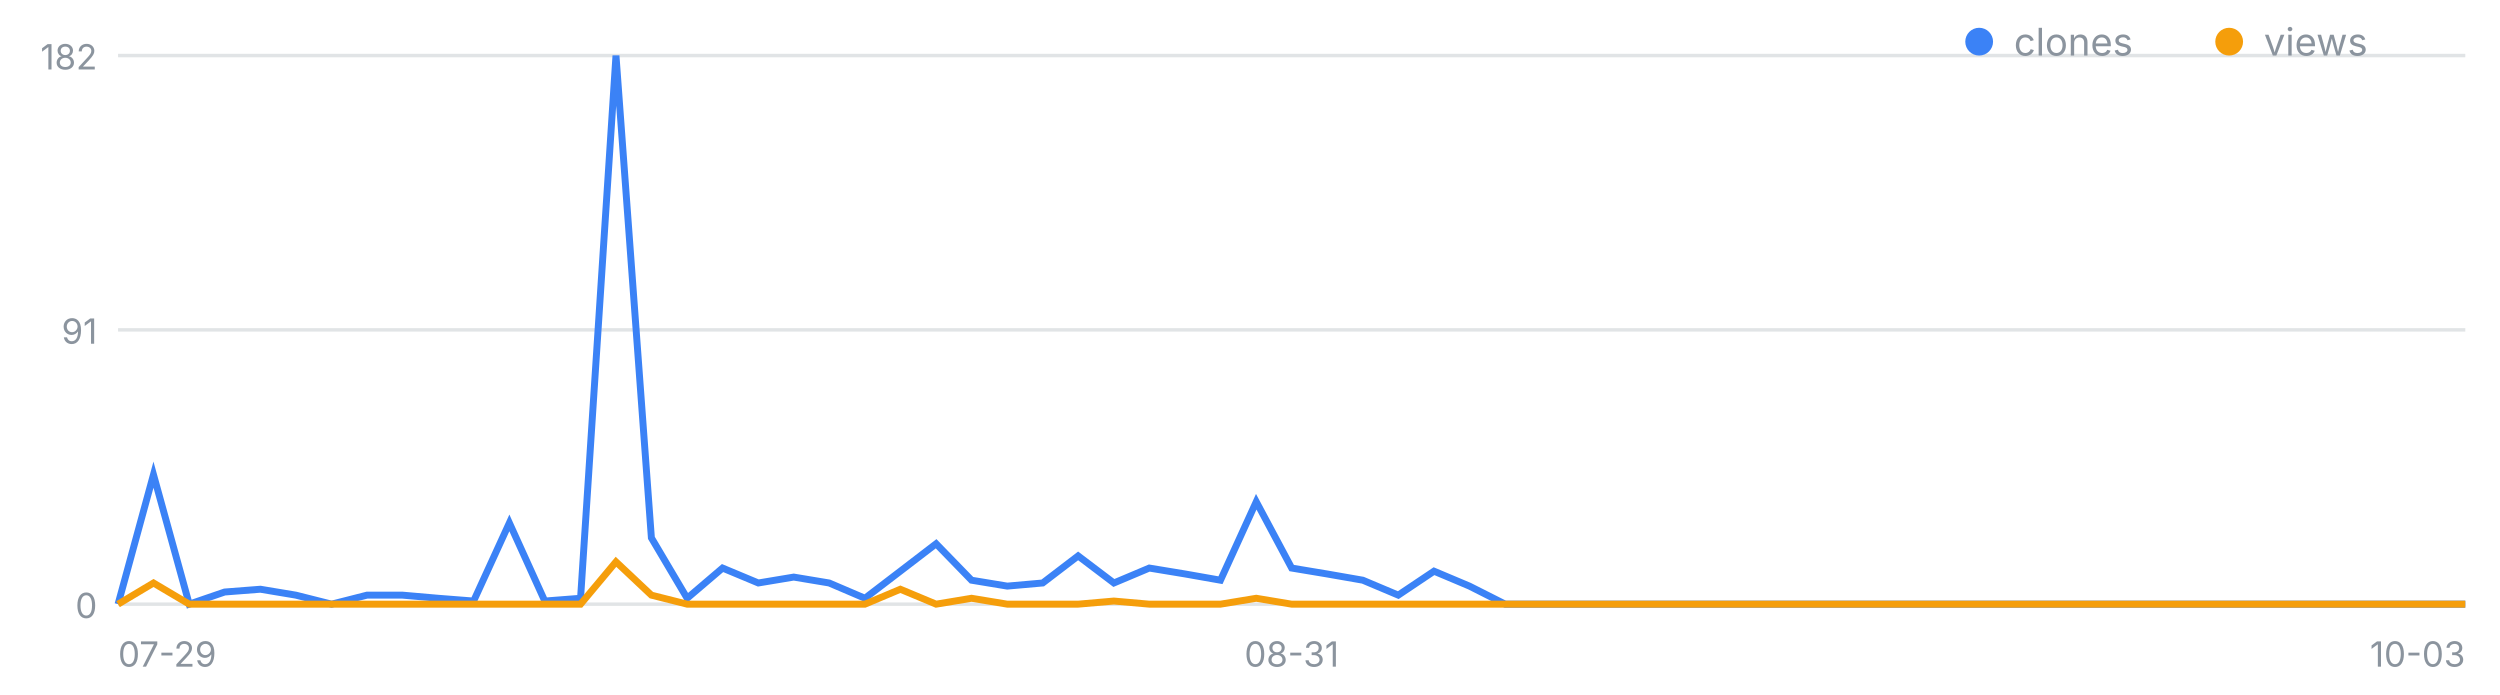
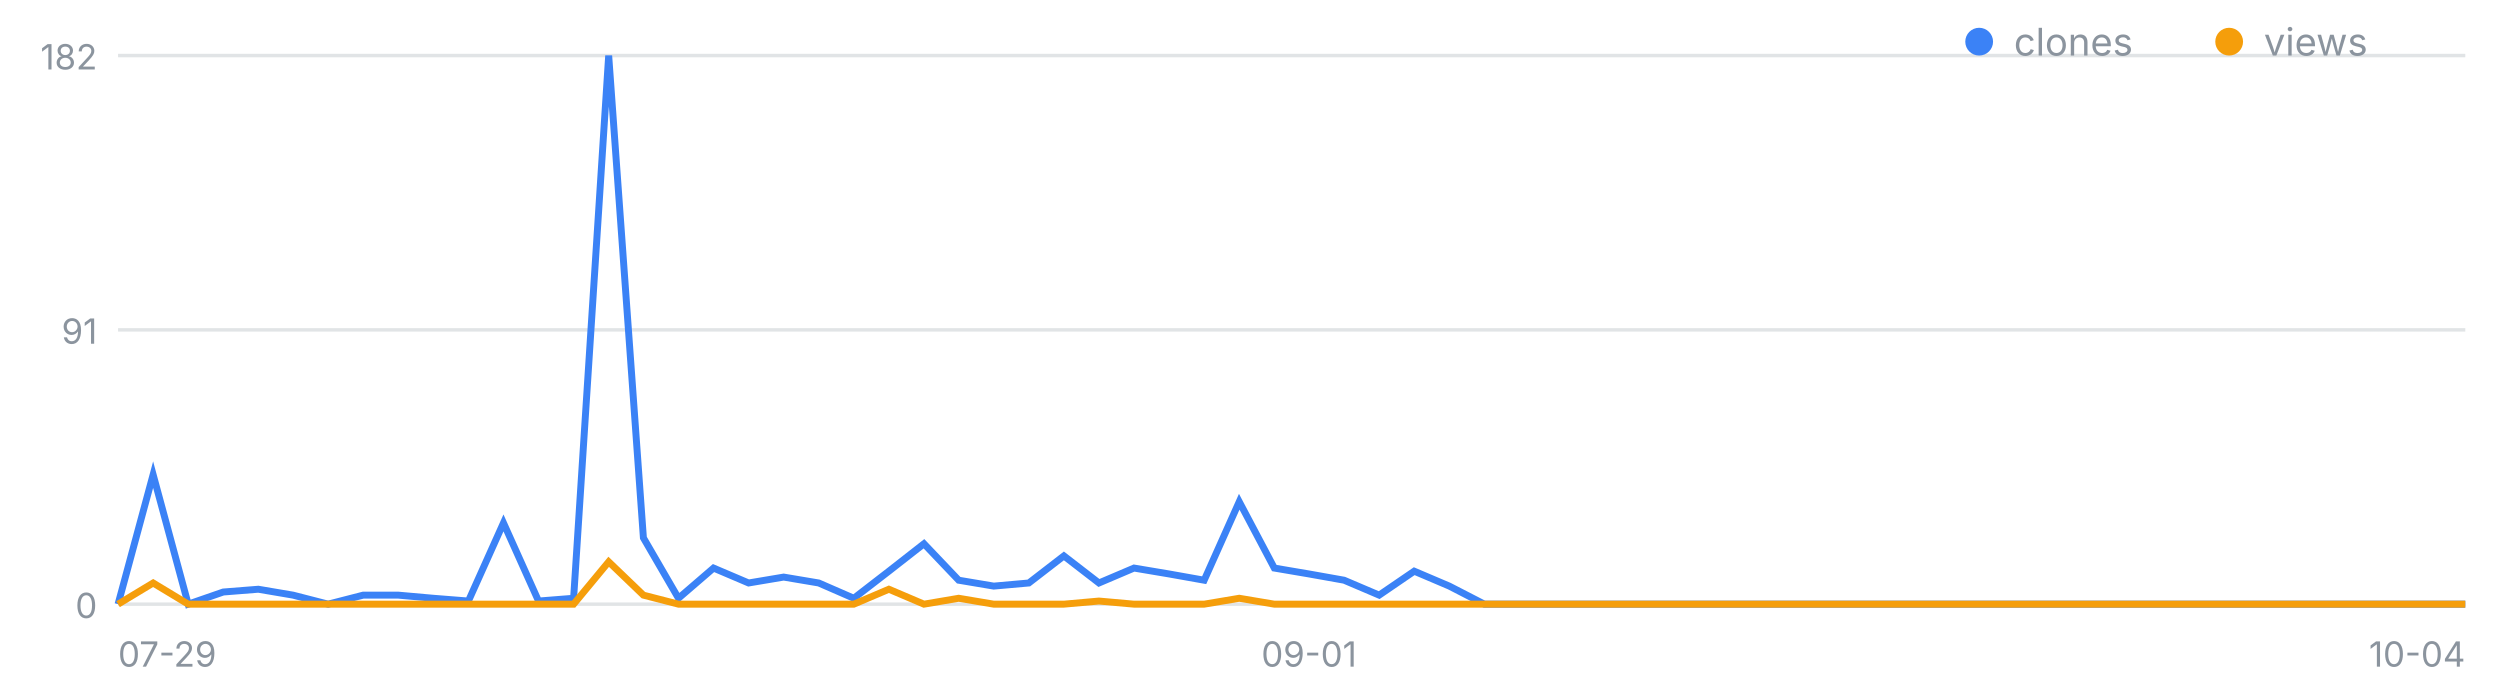
<svg xmlns="http://www.w3.org/2000/svg" width="720" height="200" viewBox="0 0 720 200" font-family="-apple-system,Segoe UI,sans-serif" role="img" aria-label="일별 클론·조회 추이">
  <line x1="34" y1="174.0" x2="710" y2="174.0" stroke="#8b949e" stroke-opacity=".25" />
  <text x="28" y="178.0" font-size="10" fill="#8b949e" text-anchor="end">0</text>
  <line x1="34" y1="95.0" x2="710" y2="95.0" stroke="#8b949e" stroke-opacity=".25" />
  <text x="28" y="99.0" font-size="10" fill="#8b949e" text-anchor="end">91</text>
  <line x1="34" y1="16.0" x2="710" y2="16.0" stroke="#8b949e" stroke-opacity=".25" />
  <text x="28" y="20.0" font-size="10" fill="#8b949e" text-anchor="end">182</text>
  <text x="34.0" y="192" font-size="10" fill="#8b949e" text-anchor="start">07-29</text>
-   <text x="372.0" y="192" font-size="10" fill="#8b949e" text-anchor="middle">08-31</text>
-   <text x="710.0" y="192" font-size="10" fill="#8b949e" text-anchor="end">10-03</text>
-   <polyline fill="none" stroke="#3b82f6" stroke-width="2" points="34.0,174.0 44.2,136.7 54.5,174.0 64.7,170.5 75.0,169.7 85.2,171.4 95.5,174.0 105.7,171.4 115.9,171.4 126.2,172.3 136.4,173.1 146.7,150.6 156.9,173.1 167.2,172.3 177.4,16.0 187.6,154.9 197.9,172.3 208.1,163.6 218.4,167.9 228.6,166.2 238.8,167.9 249.1,172.3 259.3,164.5 269.6,156.6 279.8,167.1 290.1,168.8 300.3,167.9 310.5,160.1 320.8,167.9 331.0,163.6 341.3,165.3 351.5,167.1 361.8,144.5 372.0,163.6 382.2,165.3 392.5,167.1 402.7,171.4 413.0,164.5 423.2,168.8 433.5,174.0 443.7,174.0 453.9,174.0 464.2,174.0 474.4,174.0 484.7,174.0 494.9,174.0 505.2,174.0 515.4,174.0 525.6,174.0 535.9,174.0 546.1,174.0 556.4,174.0 566.6,174.0 576.8,174.0 587.1,174.0 597.3,174.0 607.6,174.0 617.8,174.0 628.1,174.0 638.3,174.0 648.5,174.0 658.8,174.0 669.0,174.0 679.3,174.0 689.5,174.0 699.8,174.0 710.0,174.0" />
-   <polyline fill="none" stroke="#f59e0b" stroke-width="2" points="34.0,174.0 44.2,167.9 54.5,174.0 64.7,174.0 75.0,174.0 85.2,174.0 95.5,174.0 105.7,174.0 115.9,174.0 126.2,174.0 136.4,174.0 146.7,174.0 156.9,174.0 167.2,174.0 177.4,161.8 187.6,171.4 197.9,174.0 208.1,174.0 218.4,174.0 228.6,174.0 238.8,174.0 249.1,174.0 259.3,169.7 269.6,174.0 279.8,172.3 290.1,174.0 300.3,174.0 310.5,174.0 320.8,173.1 331.0,174.0 341.3,174.0 351.5,174.0 361.8,172.3 372.0,174.0 382.2,174.0 392.5,174.0 402.7,174.0 413.0,174.0 423.2,174.0 433.5,174.0 443.7,174.0 453.9,174.0 464.2,174.0 474.4,174.0 484.7,174.0 494.9,174.0 505.2,174.0 515.4,174.0 525.6,174.0 535.9,174.0 546.1,174.0 556.4,174.0 566.6,174.0 576.8,174.0 587.1,174.0 597.3,174.0 607.6,174.0 617.8,174.0 628.1,174.0 638.3,174.0 648.5,174.0 658.8,174.0 669.0,174.0 679.3,174.0 689.5,174.0 699.8,174.0 710.0,174.0" />
+   <text x="377.0" y="192" font-size="10" fill="#8b949e" text-anchor="middle">09-01</text>
+   <text x="710.0" y="192" font-size="10" fill="#8b949e" text-anchor="end">10-04</text>
+   <polyline fill="none" stroke="#3b82f6" stroke-width="2" points="34.0,174.0 44.1,136.7 54.2,174.0 64.3,170.5 74.4,169.7 84.4,171.4 94.5,174.0 104.6,171.4 114.7,171.4 124.8,172.3 134.9,173.1 145.0,150.6 155.1,173.1 165.2,172.3 175.3,16.0 185.3,154.9 195.4,172.3 205.5,163.6 215.6,167.9 225.7,166.2 235.8,167.9 245.9,172.3 256.0,164.5 266.1,156.6 276.1,167.1 286.2,168.8 296.3,167.9 306.4,160.1 316.5,167.9 326.6,163.6 336.7,165.3 346.8,167.1 356.9,144.5 367.0,163.6 377.0,165.3 387.1,167.1 397.2,171.4 407.3,164.5 417.4,168.8 427.5,174.0 437.6,174.0 447.7,174.0 457.8,174.0 467.9,174.0 477.9,174.0 488.0,174.0 498.1,174.0 508.2,174.0 518.3,174.0 528.4,174.0 538.5,174.0 548.6,174.0 558.7,174.0 568.7,174.0 578.8,174.0 588.9,174.0 599.0,174.0 609.1,174.0 619.2,174.0 629.3,174.0 639.4,174.0 649.5,174.0 659.6,174.0 669.6,174.0 679.7,174.0 689.8,174.0 699.9,174.0 710.0,174.0" />
+   <polyline fill="none" stroke="#f59e0b" stroke-width="2" points="34.0,174.0 44.1,167.9 54.2,174.0 64.3,174.0 74.4,174.0 84.4,174.0 94.5,174.0 104.6,174.0 114.7,174.0 124.8,174.0 134.9,174.0 145.0,174.0 155.1,174.0 165.2,174.0 175.3,161.8 185.3,171.4 195.4,174.0 205.5,174.0 215.6,174.0 225.7,174.0 235.8,174.0 245.9,174.0 256.0,169.7 266.1,174.0 276.1,172.3 286.2,174.0 296.3,174.0 306.4,174.0 316.5,173.1 326.6,174.0 336.7,174.0 346.8,174.0 356.9,172.3 367.0,174.0 377.0,174.0 387.1,174.0 397.2,174.0 407.3,174.0 417.4,174.0 427.5,174.0 437.6,174.0 447.7,174.0 457.8,174.0 467.9,174.0 477.9,174.0 488.0,174.0 498.1,174.0 508.2,174.0 518.3,174.0 528.4,174.0 538.5,174.0 548.6,174.0 558.7,174.0 568.7,174.0 578.8,174.0 588.9,174.0 599.0,174.0 609.1,174.0 619.2,174.0 629.3,174.0 639.4,174.0 649.5,174.0 659.6,174.0 669.6,174.0 679.7,174.0 689.8,174.0 699.9,174.0 710.0,174.0" />
  <circle cx="570" cy="12" r="4" fill="#3b82f6" />
  <text x="580" y="16" font-size="11" fill="#8b949e">clones</text>
  <circle cx="642" cy="12" r="4" fill="#f59e0b" />
  <text x="652" y="16" font-size="11" fill="#8b949e">views</text>
</svg>
